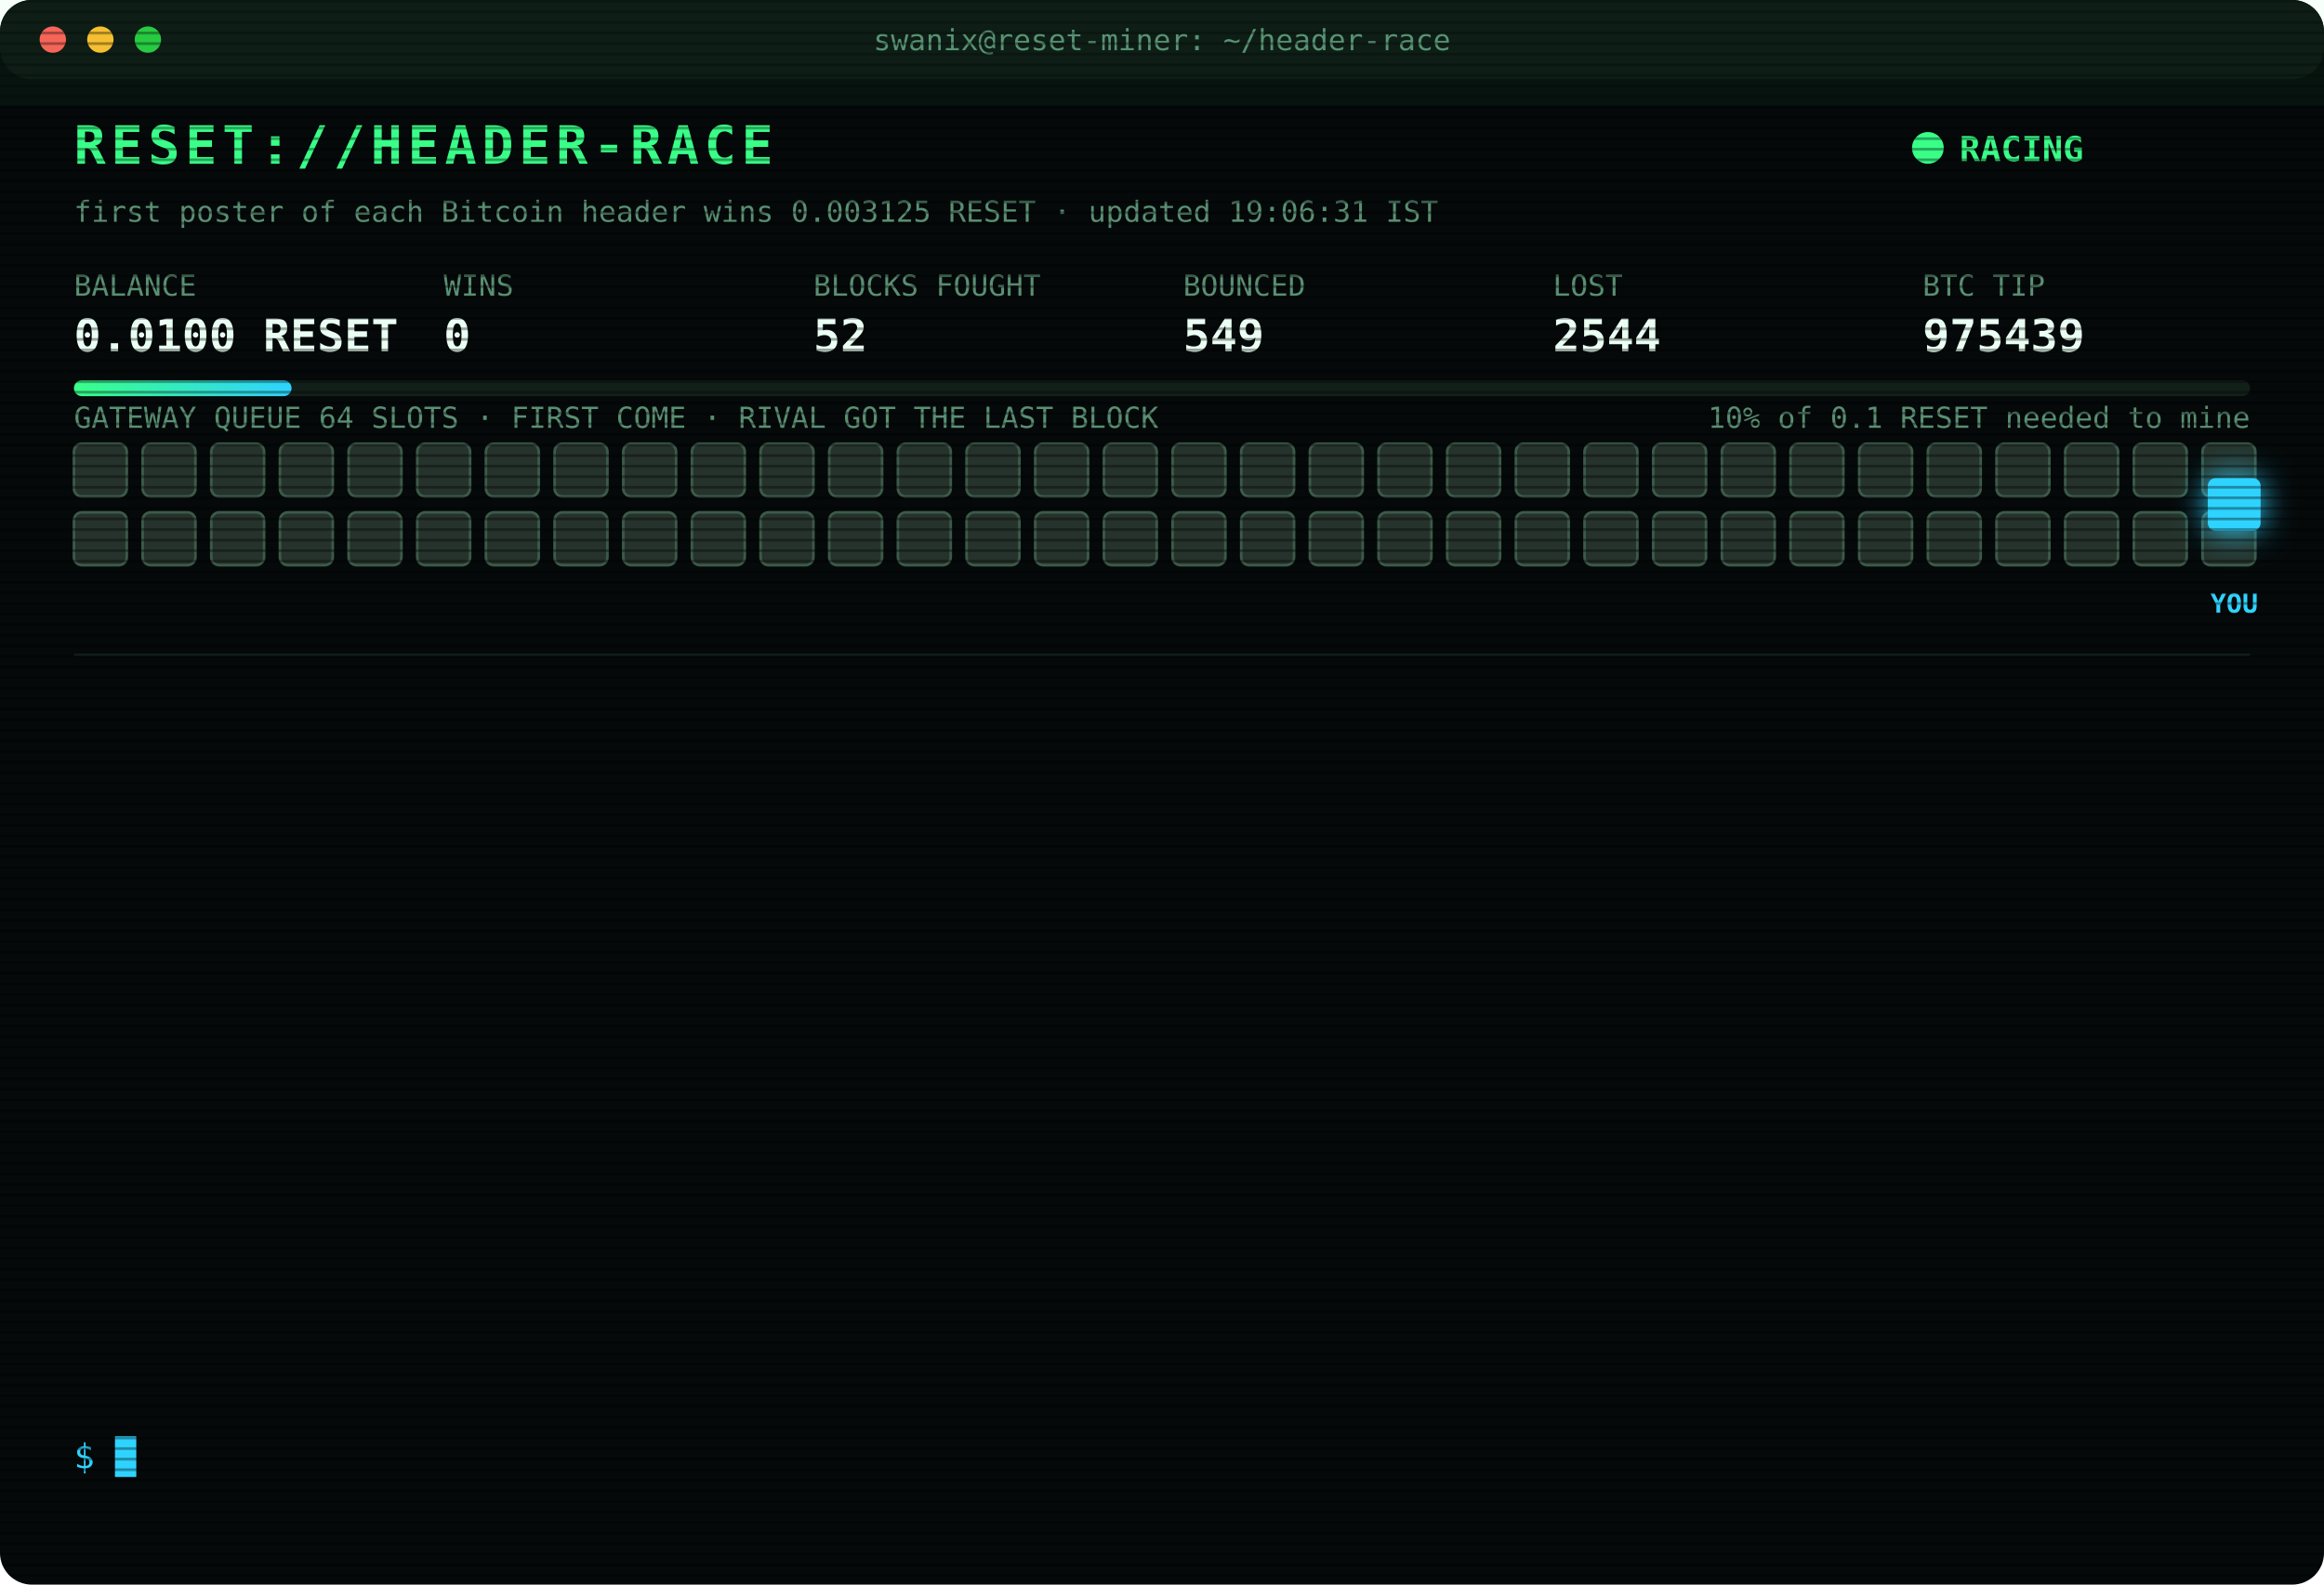
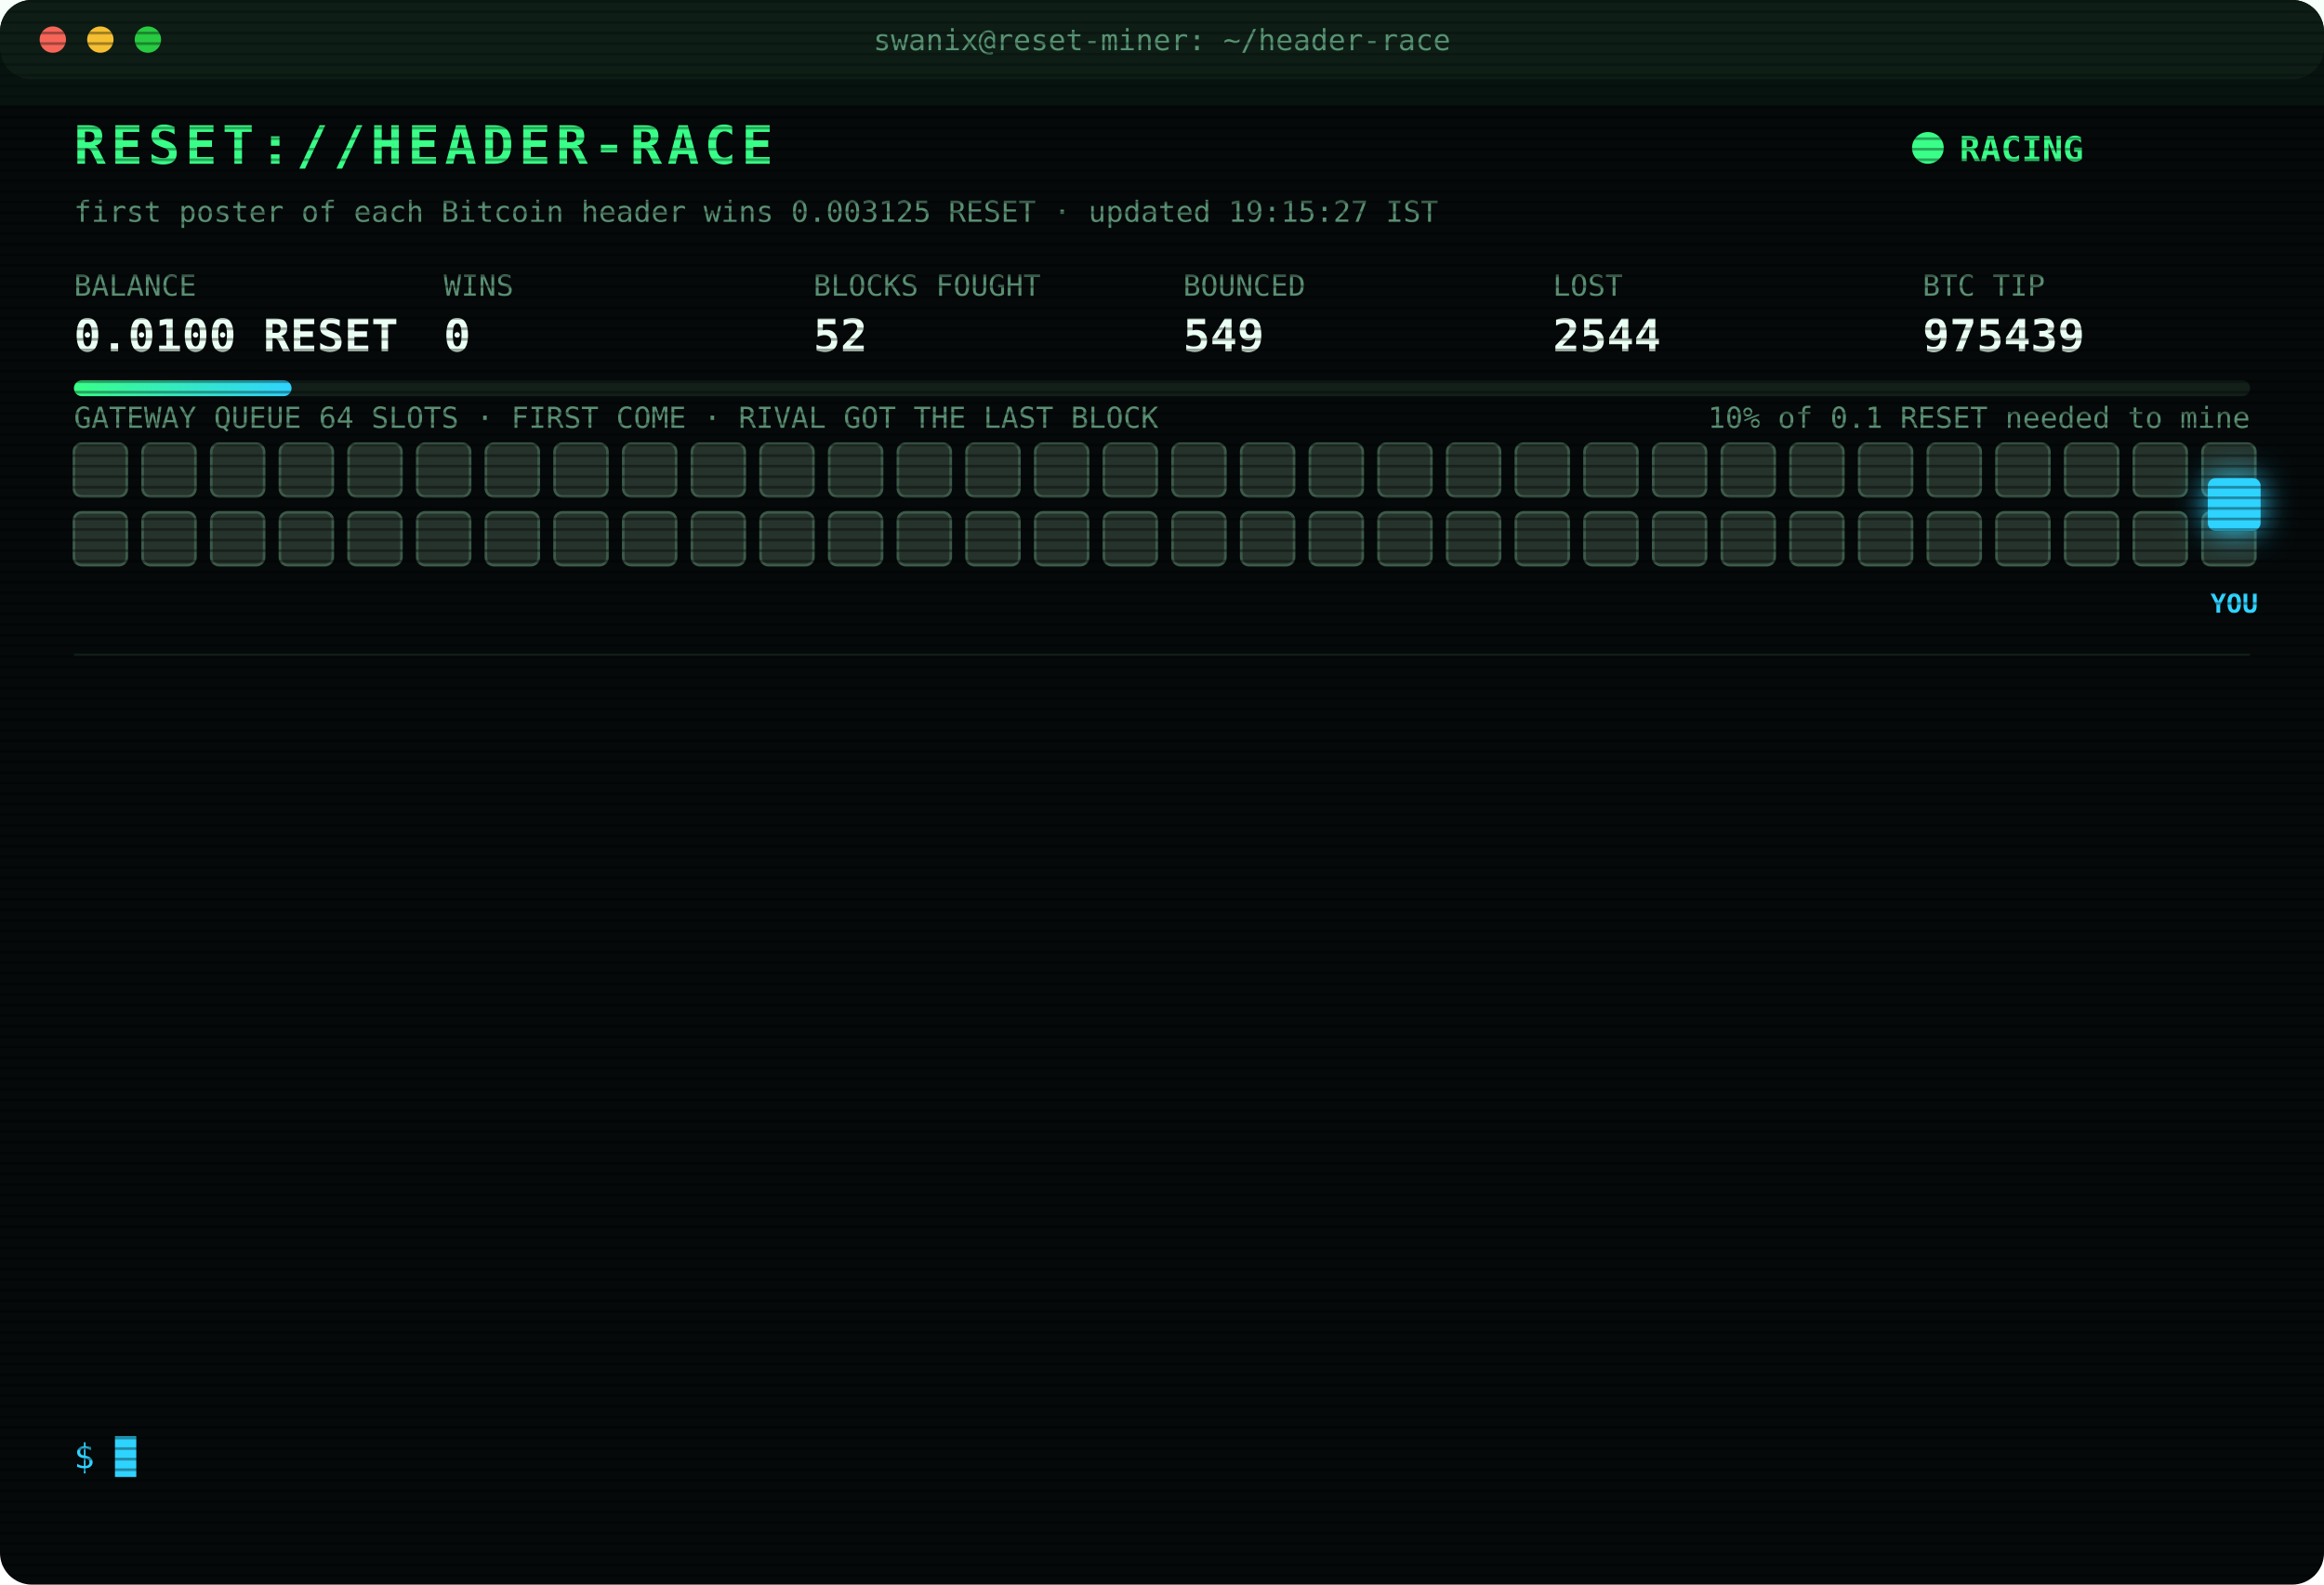
<svg xmlns="http://www.w3.org/2000/svg" width="880" height="600" viewBox="0 0 880 600" font-family="ui-monospace,SFMono-Regular,Menlo,Consolas,monospace">
  <style>
text{font-size:13px;fill:#7CFFB2}
.title{font-size:20px;font-weight:700;fill:#39FF88;letter-spacing:2px;animation:glitch 3s infinite steps(1)}
.sub{fill:#2fd3ff}.k{fill:#5a8f73;font-size:11px}.v{font-size:17px;font-weight:700;fill:#eafff3}
.ts{fill:#3f6b56}.boot{fill:#2fd3ff}.dim{fill:#5a8f73}.bad{fill:#ff4d6d}.warn{fill:#ffd23f}.mag{fill:#ff5cf0}.win{fill:#39FF88;font-weight:700}
.tag{font-size:10px;fill:#2fd3ff;font-weight:700}
.rival{fill:#26332c;stroke:#3c5a49;animation:jam 1.2s infinite alternate}
.idle{fill:#141c18;stroke:#22302a;animation:breathe 4s infinite}
.me{fill:#2fd3ff;filter:drop-shadow(0 0 6px #2fd3ff)}
.hover{animation:nudge 1.1s infinite ease-in-out}.bounce{animation:kick 1.4s infinite}
.ln{opacity:0;animation:in .4s forwards}
.cur{animation:blink 1s infinite steps(1)}
.scan{animation:scan 6s infinite linear}
.led{animation:blink 1.4s infinite}
@keyframes in{from{opacity:0;transform:translateX(-6px)}to{opacity:1;transform:none}}
@keyframes blink{50%{opacity:0}}
@keyframes jam{to{fill:#33463b}}
@keyframes breathe{50%{opacity:.4}}
@keyframes nudge{50%{transform:translateX(-10px)}}
@keyframes kick{0%,100%{transform:none}30%{transform:translateX(-14px)}55%{transform:translateX(10px) translateY(-6px)}}
@keyframes glitch{0%,92%{transform:none}93%{transform:translateX(2px);fill:#ff4d6d}95%{transform:translateX(-2px);fill:#2fd3ff}97%{transform:none}}
@keyframes scan{from{transform:translateY(-40px)}to{transform:translateY(600px)}}
</style>
  <defs>
    <pattern id="sl" width="4" height="4" patternUnits="userSpaceOnUse">
      <rect width="4" height="1" fill="#000" opacity=".35" />
    </pattern>
    <linearGradient id="bar">
      <stop offset="0" stop-color="#39FF88" />
      <stop offset="1" stop-color="#2fd3ff" />
    </linearGradient>
  </defs>
  <rect width="880" height="600" rx="12" fill="#05090a" />
  <rect width="880" height="30" rx="12" fill="#0d1512" />
  <circle cx="20" cy="15" r="5" fill="#ff5f57" />
  <circle cx="38" cy="15" r="5" fill="#febc2e" />
  <circle cx="56" cy="15" r="5" fill="#28c840" />
  <text x="440" y="19" text-anchor="middle" class="k">swanix@reset-miner: ~/header-race</text>
  <text x="28" y="62" class="title">RESET://HEADER-RACE</text>
  <circle class="led" cx="730" cy="56" r="6" fill="#39FF88" />
  <text x="742" y="61" class="win">RACING</text>
-   <text x="28" y="84" class="k">first poster of each Bitcoin header wins 0.003125 RESET · updated 19:06:31 IST</text>
+   <text x="28" y="84" class="k">first poster of each Bitcoin header wins 0.003125 RESET · updated 19:15:27 IST</text>
  <text x="28" y="112" class="k">BALANCE</text>
  <text x="28" y="133" class="v">0.0100 RESET</text>
  <text x="168" y="112" class="k">WINS</text>
  <text x="168" y="133" class="v">0</text>
  <text x="308" y="112" class="k">BLOCKS FOUGHT</text>
  <text x="308" y="133" class="v">52</text>
  <text x="448" y="112" class="k">BOUNCED</text>
  <text x="448" y="133" class="v">549</text>
  <text x="588" y="112" class="k">LOST</text>
  <text x="588" y="133" class="v">2544</text>
  <text x="728" y="112" class="k">BTC TIP</text>
  <text x="728" y="133" class="v">975439</text>
  <rect x="28" y="144" width="824" height="6" rx="3" fill="#13201a" />
  <rect x="28" y="144" width="82.4" height="6" rx="3" fill="url(#bar)" />
  <text x="852" y="162" text-anchor="end" class="k">10% of 0.1 RESET needed to mine</text>
  <text x="28" y="162" class="k">GATEWAY QUEUE 64 SLOTS · FIRST COME · RIVAL GOT THE LAST BLOCK</text>
  <rect class="rival" x="28" y="168" width="20" height="20" rx="3" style="animation-delay:0.00s" />
  <rect class="rival" x="54" y="168" width="20" height="20" rx="3" style="animation-delay:0.05s" />
  <rect class="rival" x="80" y="168" width="20" height="20" rx="3" style="animation-delay:0.10s" />
  <rect class="rival" x="106" y="168" width="20" height="20" rx="3" style="animation-delay:0.15s" />
  <rect class="rival" x="132" y="168" width="20" height="20" rx="3" style="animation-delay:0.20s" />
  <rect class="rival" x="158" y="168" width="20" height="20" rx="3" style="animation-delay:0.25s" />
  <rect class="rival" x="184" y="168" width="20" height="20" rx="3" style="animation-delay:0.30s" />
  <rect class="rival" x="210" y="168" width="20" height="20" rx="3" style="animation-delay:0.35s" />
  <rect class="rival" x="236" y="168" width="20" height="20" rx="3" style="animation-delay:0.40s" />
  <rect class="rival" x="262" y="168" width="20" height="20" rx="3" style="animation-delay:0.45s" />
  <rect class="rival" x="288" y="168" width="20" height="20" rx="3" style="animation-delay:0.50s" />
  <rect class="rival" x="314" y="168" width="20" height="20" rx="3" style="animation-delay:0.55s" />
  <rect class="rival" x="340" y="168" width="20" height="20" rx="3" style="animation-delay:0.60s" />
  <rect class="rival" x="366" y="168" width="20" height="20" rx="3" style="animation-delay:0.65s" />
  <rect class="rival" x="392" y="168" width="20" height="20" rx="3" style="animation-delay:0.70s" />
  <rect class="rival" x="418" y="168" width="20" height="20" rx="3" style="animation-delay:0.75s" />
  <rect class="rival" x="444" y="168" width="20" height="20" rx="3" style="animation-delay:0.80s" />
  <rect class="rival" x="470" y="168" width="20" height="20" rx="3" style="animation-delay:0.85s" />
  <rect class="rival" x="496" y="168" width="20" height="20" rx="3" style="animation-delay:0.90s" />
  <rect class="rival" x="522" y="168" width="20" height="20" rx="3" style="animation-delay:0.95s" />
  <rect class="rival" x="548" y="168" width="20" height="20" rx="3" style="animation-delay:1.00s" />
  <rect class="rival" x="574" y="168" width="20" height="20" rx="3" style="animation-delay:1.05s" />
  <rect class="rival" x="600" y="168" width="20" height="20" rx="3" style="animation-delay:1.10s" />
  <rect class="rival" x="626" y="168" width="20" height="20" rx="3" style="animation-delay:1.15s" />
  <rect class="rival" x="652" y="168" width="20" height="20" rx="3" style="animation-delay:1.20s" />
  <rect class="rival" x="678" y="168" width="20" height="20" rx="3" style="animation-delay:1.25s" />
  <rect class="rival" x="704" y="168" width="20" height="20" rx="3" style="animation-delay:1.30s" />
  <rect class="rival" x="730" y="168" width="20" height="20" rx="3" style="animation-delay:1.35s" />
  <rect class="rival" x="756" y="168" width="20" height="20" rx="3" style="animation-delay:1.40s" />
  <rect class="rival" x="782" y="168" width="20" height="20" rx="3" style="animation-delay:1.45s" />
  <rect class="rival" x="808" y="168" width="20" height="20" rx="3" style="animation-delay:1.50s" />
  <rect class="rival" x="834" y="168" width="20" height="20" rx="3" style="animation-delay:1.55s" />
  <rect class="rival" x="28" y="194" width="20" height="20" rx="3" style="animation-delay:1.60s" />
  <rect class="rival" x="54" y="194" width="20" height="20" rx="3" style="animation-delay:1.65s" />
  <rect class="rival" x="80" y="194" width="20" height="20" rx="3" style="animation-delay:1.70s" />
  <rect class="rival" x="106" y="194" width="20" height="20" rx="3" style="animation-delay:1.75s" />
  <rect class="rival" x="132" y="194" width="20" height="20" rx="3" style="animation-delay:1.80s" />
  <rect class="rival" x="158" y="194" width="20" height="20" rx="3" style="animation-delay:1.85s" />
  <rect class="rival" x="184" y="194" width="20" height="20" rx="3" style="animation-delay:1.90s" />
  <rect class="rival" x="210" y="194" width="20" height="20" rx="3" style="animation-delay:1.95s" />
  <rect class="rival" x="236" y="194" width="20" height="20" rx="3" style="animation-delay:2.00s" />
  <rect class="rival" x="262" y="194" width="20" height="20" rx="3" style="animation-delay:2.05s" />
  <rect class="rival" x="288" y="194" width="20" height="20" rx="3" style="animation-delay:2.10s" />
  <rect class="rival" x="314" y="194" width="20" height="20" rx="3" style="animation-delay:2.15s" />
  <rect class="rival" x="340" y="194" width="20" height="20" rx="3" style="animation-delay:2.20s" />
  <rect class="rival" x="366" y="194" width="20" height="20" rx="3" style="animation-delay:2.25s" />
  <rect class="rival" x="392" y="194" width="20" height="20" rx="3" style="animation-delay:2.30s" />
  <rect class="rival" x="418" y="194" width="20" height="20" rx="3" style="animation-delay:2.35s" />
  <rect class="rival" x="444" y="194" width="20" height="20" rx="3" style="animation-delay:2.40s" />
  <rect class="rival" x="470" y="194" width="20" height="20" rx="3" style="animation-delay:2.45s" />
  <rect class="rival" x="496" y="194" width="20" height="20" rx="3" style="animation-delay:2.50s" />
  <rect class="rival" x="522" y="194" width="20" height="20" rx="3" style="animation-delay:2.55s" />
  <rect class="rival" x="548" y="194" width="20" height="20" rx="3" style="animation-delay:2.60s" />
  <rect class="rival" x="574" y="194" width="20" height="20" rx="3" style="animation-delay:2.65s" />
  <rect class="rival" x="600" y="194" width="20" height="20" rx="3" style="animation-delay:2.70s" />
  <rect class="rival" x="626" y="194" width="20" height="20" rx="3" style="animation-delay:2.75s" />
  <rect class="rival" x="652" y="194" width="20" height="20" rx="3" style="animation-delay:2.80s" />
  <rect class="rival" x="678" y="194" width="20" height="20" rx="3" style="animation-delay:2.85s" />
  <rect class="rival" x="704" y="194" width="20" height="20" rx="3" style="animation-delay:2.90s" />
  <rect class="rival" x="730" y="194" width="20" height="20" rx="3" style="animation-delay:2.95s" />
  <rect class="rival" x="756" y="194" width="20" height="20" rx="3" style="animation-delay:3.00s" />
  <rect class="rival" x="782" y="194" width="20" height="20" rx="3" style="animation-delay:3.05s" />
  <rect class="rival" x="808" y="194" width="20" height="20" rx="3" style="animation-delay:3.10s" />
  <rect class="rival" x="834" y="194" width="20" height="20" rx="3" style="animation-delay:3.15s" />
  <g class="hover">
    <rect class="me" x="836" y="181" width="20" height="20" rx="3" />
    <text class="tag" x="846" y="232" text-anchor="middle">YOU</text>
  </g>
  <line x1="28" x2="852" y1="248" y2="248" stroke="#13201a" />
  <g class="ln" style="animation-delay:0.40s">
    <text x="28" y="270" class="ts">16:43:03</text>
    <text x="104" y="270" class="bad">[LOST] #975429 taken by a rival miner</text>
  </g>
  <g class="ln" style="animation-delay:0.65s">
    <text x="28" y="292" class="ts">17:12:20</text>
    <text x="104" y="292" class="bad">[LOST] #975430 taken by a rival miner</text>
  </g>
  <g class="ln" style="animation-delay:0.90s">
    <text x="28" y="314" class="ts">17:14:01</text>
    <text x="104" y="314" class="bad">[LOST] #975431 taken by a rival miner</text>
  </g>
  <g class="ln" style="animation-delay:1.15s">
    <text x="28" y="336" class="ts">17:19:41</text>
    <text x="104" y="336" class="bad">[LOST] #975432 taken by a rival miner</text>
  </g>
  <g class="ln" style="animation-delay:1.40s">
    <text x="28" y="358" class="ts">17:35:33</text>
    <text x="104" y="358" class="bad">[LOST] #975433 taken by a rival miner</text>
  </g>
  <g class="ln" style="animation-delay:1.65s">
    <text x="28" y="380" class="ts">17:49:04</text>
    <text x="104" y="380" class="bad">[GATEWAY DOWN] no response · 2719ms</text>
  </g>
  <g class="ln" style="animation-delay:1.90s">
    <text x="28" y="402" class="ts">17:52:12</text>
    <text x="104" y="402" class="bad">[GATEWAY DOWN] no response · 2743ms</text>
  </g>
  <g class="ln" style="animation-delay:2.15s">
    <text x="28" y="424" class="ts">18:17:17</text>
    <text x="104" y="424" class="bad">[LOST] #975434 taken by a rival miner</text>
  </g>
  <g class="ln" style="animation-delay:2.40s">
    <text x="28" y="446" class="ts">18:22:19</text>
    <text x="104" y="446" class="bad">[LOST] #975435 taken by a rival miner</text>
  </g>
  <g class="ln" style="animation-delay:2.65s">
    <text x="28" y="468" class="ts">18:36:33</text>
    <text x="104" y="468" class="bad">[LOST] #975436 taken by a rival miner</text>
  </g>
  <g class="ln" style="animation-delay:2.90s">
    <text x="28" y="490" class="ts">18:55:30</text>
    <text x="104" y="490" class="bad">[LOST] #975437 taken by a rival miner</text>
  </g>
  <g class="ln" style="animation-delay:3.15s">
    <text x="28" y="512" class="ts">18:59:41</text>
    <text x="104" y="512" class="bad">[LOST] #975438 taken by a rival miner</text>
  </g>
  <g class="ln" style="animation-delay:3.40s">
    <text x="28" y="534" class="ts">19:06:31</text>
    <text x="104" y="534" class="bad">[LOST] #975439 taken by a rival miner</text>
  </g>
  <text x="28" y="556" class="sub">$ <tspan class="cur">█</tspan>
  </text>
  <rect width="880" height="600" rx="12" fill="url(#sl)" pointer-events="none" />
  <rect class="scan" width="880" height="40" fill="#39FF88" opacity=".04" />
</svg>
